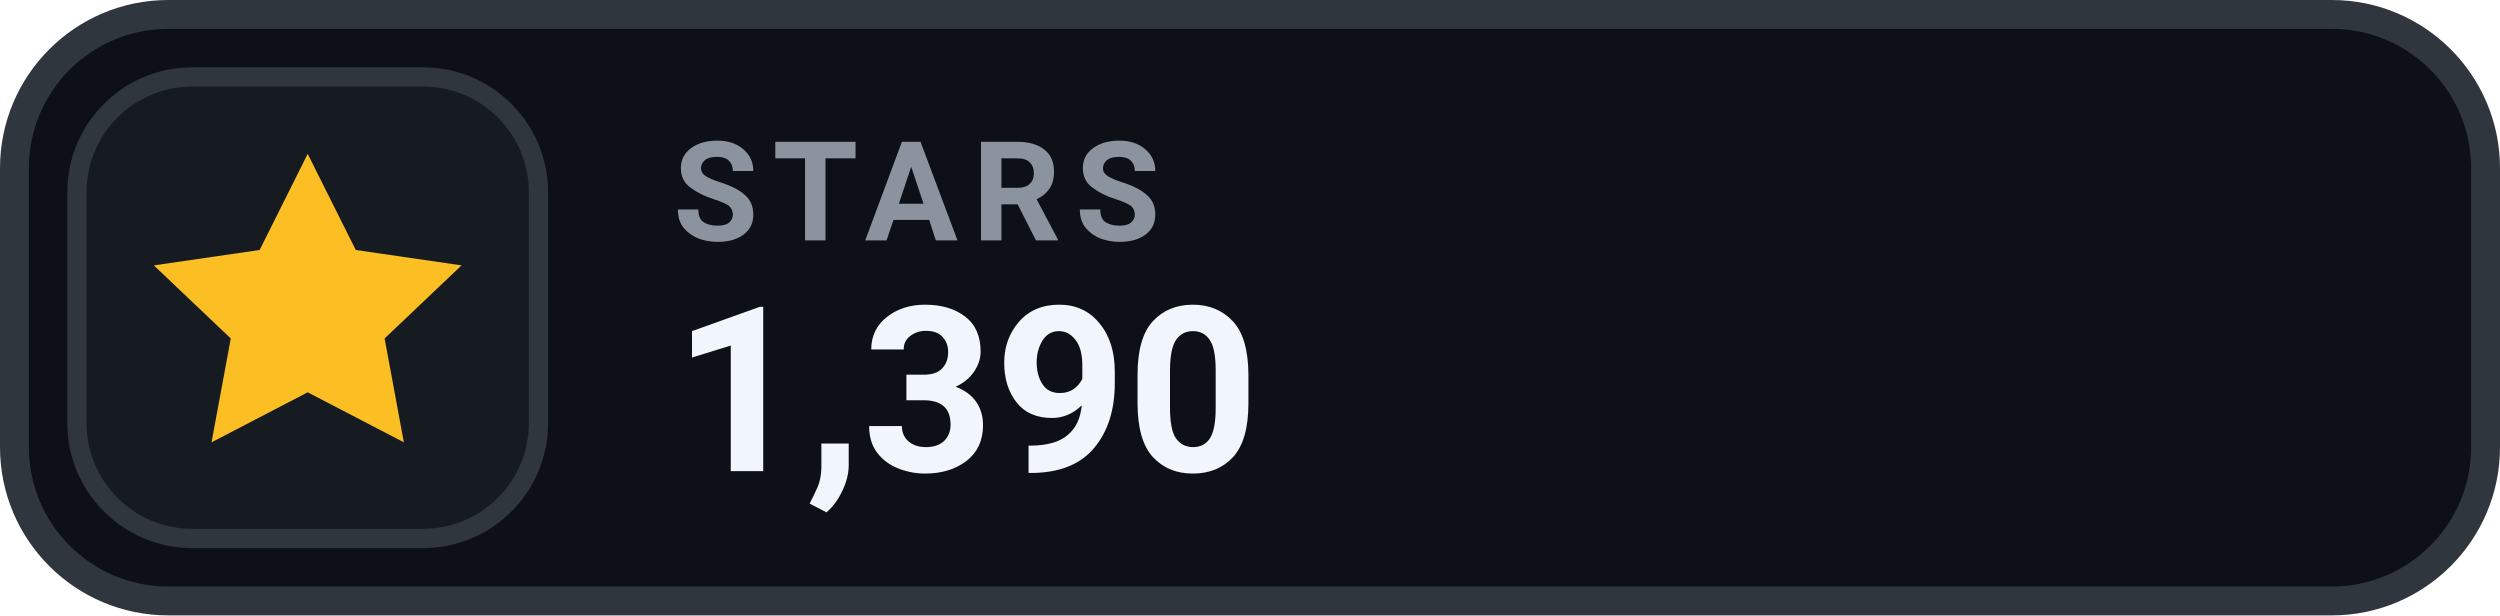
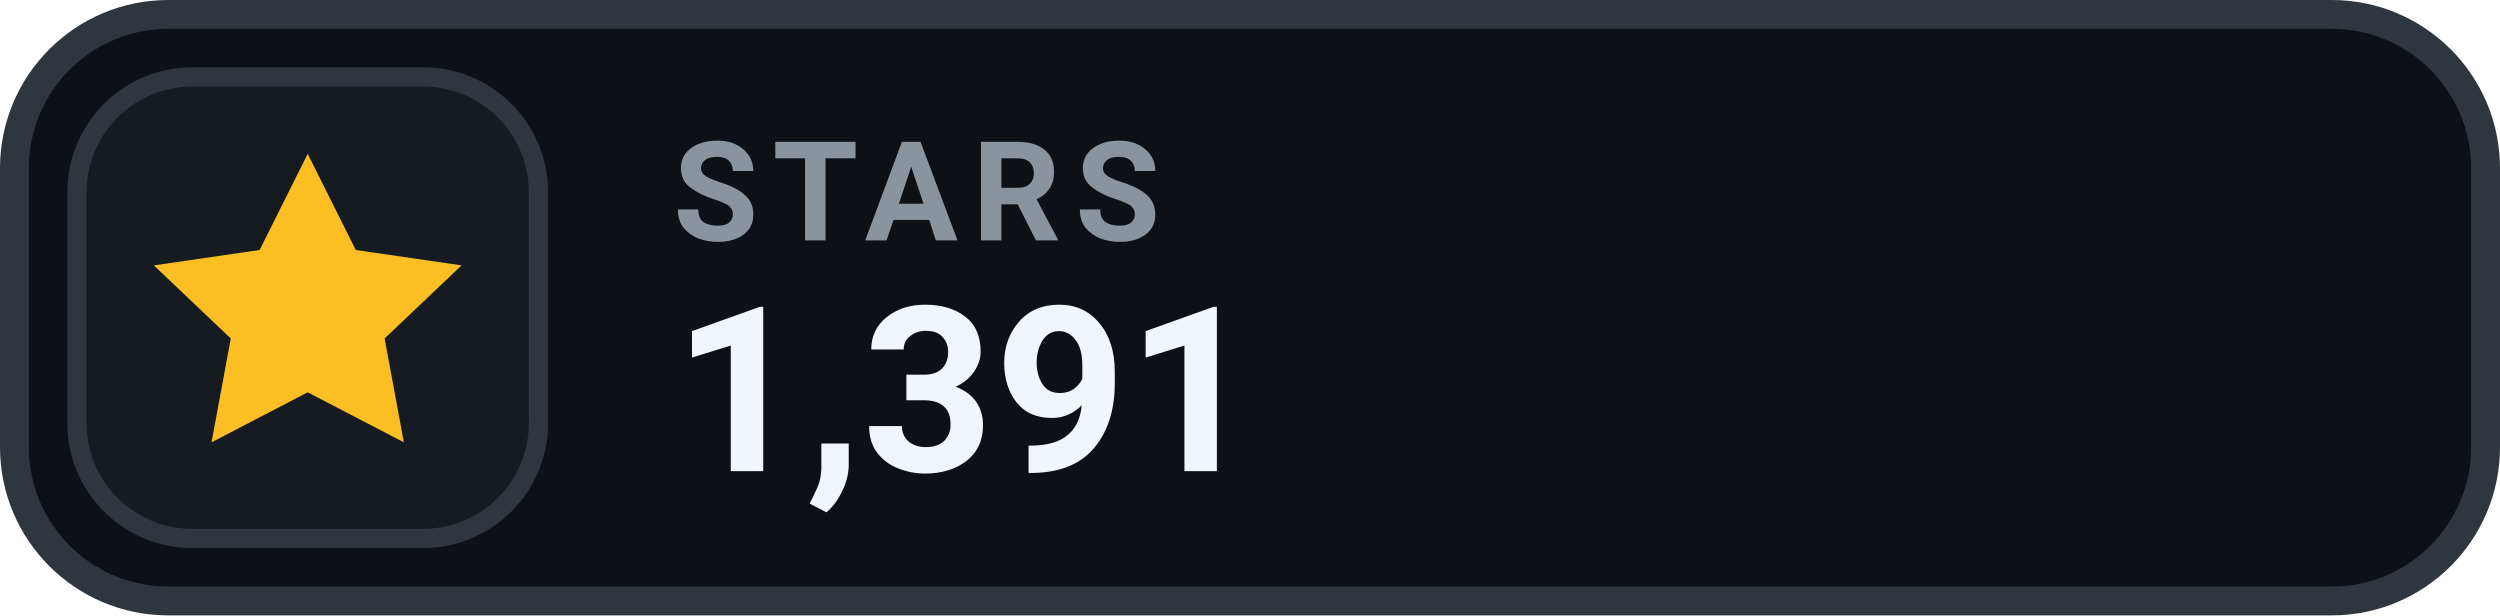
- <svg xmlns="http://www.w3.org/2000/svg" width="130" height="32" viewBox="0 0 130 32" role="img" aria-label="STARS 1,390">
+ <svg xmlns="http://www.w3.org/2000/svg" width="130" height="32" viewBox="0 0 130 32" role="img" aria-label="STARS 1,391">
  <rect x=".75" y=".75" width="128.5" height="30.5" rx="8" fill="#0D1117" stroke="#30363D" stroke-width="1.5" />
  <rect x="4" y="4" width="24" height="24" rx="6" fill="#161B22" stroke="#30363D" stroke-width="1" />
  <g transform="translate(16 16)" style="color:#FBBF24;">
    <path d="M0 -8 l2.5 5 5.5 .8 -4 3.8 1 5.4 -5 -2.6 -5 2.6 1 -5.4 -4 -3.8 5.5 -.8 Z" fill="currentColor" />
  </g>
  <text x="35" y="12.5" fill="#8B949E" font-family="-apple-system,BlinkMacSystemFont,'Segoe UI',Roboto,Helvetica,Arial,sans-serif" font-size="7.2" font-weight="700" letter-spacing=".75">STARS</text>
-   <text x="35" y="24.5" fill="#F0F6FC" font-family="-apple-system,BlinkMacSystemFont,'Segoe UI',Roboto,Helvetica,Arial,sans-serif" font-size="12" font-weight="700">1,390</text>
+   <text x="35" y="24.5" fill="#F0F6FC" font-family="-apple-system,BlinkMacSystemFont,'Segoe UI',Roboto,Helvetica,Arial,sans-serif" font-size="12" font-weight="700">1,391</text>
</svg>
